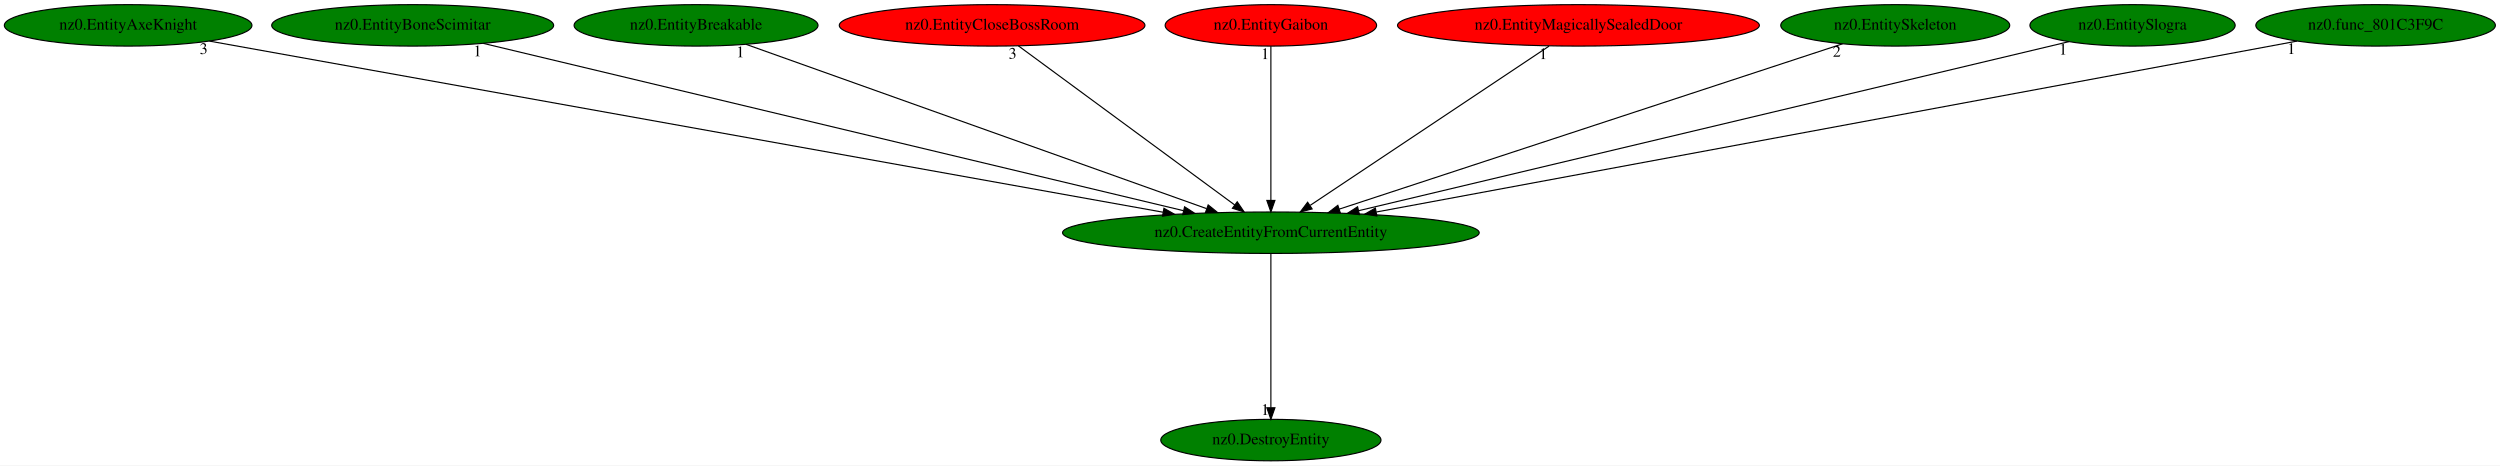
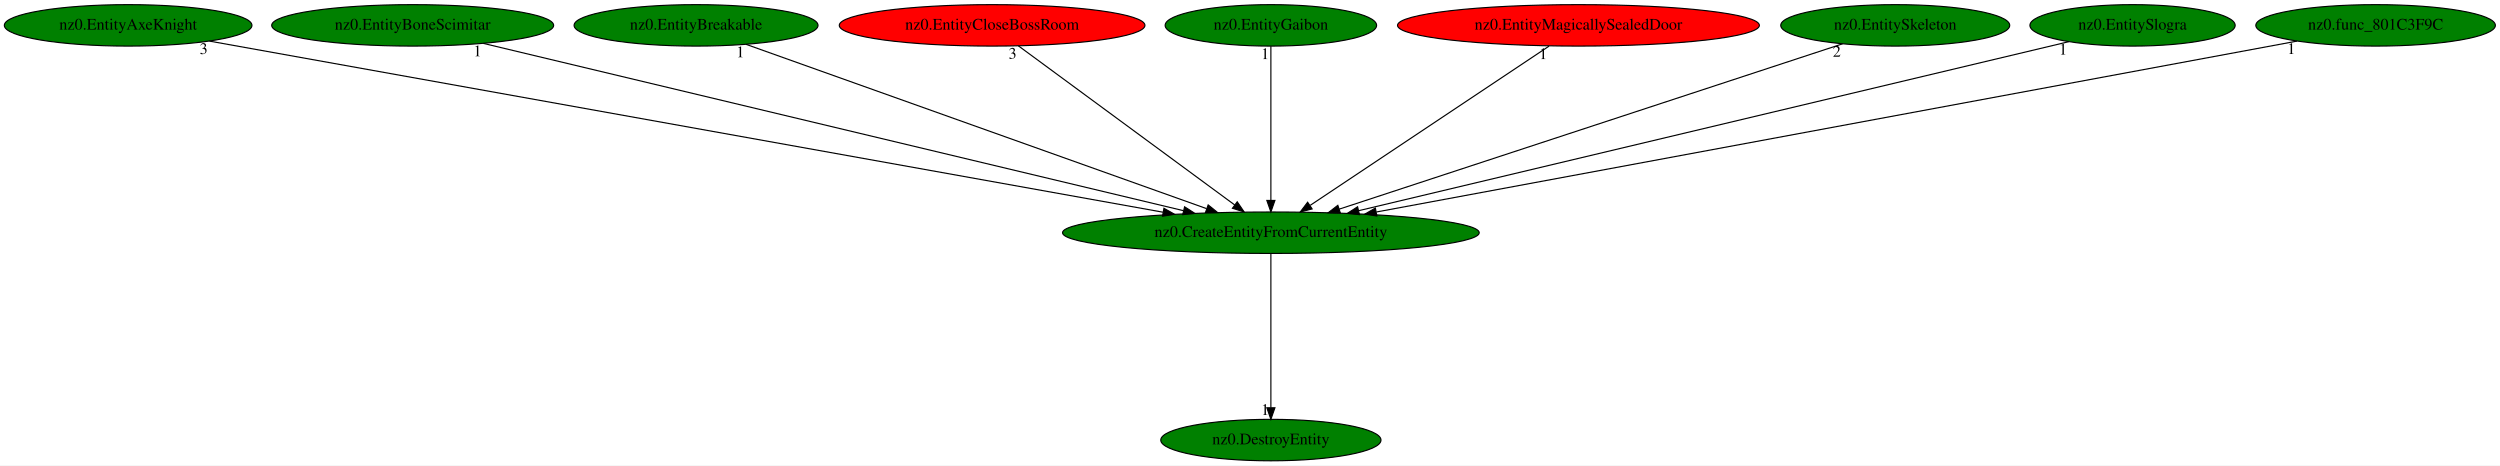
<svg xmlns="http://www.w3.org/2000/svg" xmlns:xlink="http://www.w3.org/1999/xlink" width="2170pt" height="404pt" viewBox="0.00 0.00 2170.23 404.00">
  <g id="graph0" class="graph" transform="scale(1 1) rotate(0) translate(4 400)">
    <polygon fill="white" stroke="transparent" points="-4,4 -4,-400 2166.23,-400 2166.23,4 -4,4" />
    <g id="node1" class="node">
      <ellipse fill="green" stroke="black" cx="1099.24" cy="-198" rx="180.87" ry="18" />
      <text text-anchor="middle" x="1099.24" y="-194.3" font-family="Times,serif" font-size="14.00">nz0.CreateEntityFromCurrentEntity</text>
    </g>
    <g id="node2" class="node">
      <g id="a_node2">
        <a xlink:href="nz0.DestroyEntity.svg" xlink:title="nz0.DestroyEntity">
          <ellipse fill="green" stroke="black" cx="1099.24" cy="-18" rx="95.58" ry="18" />
          <text text-anchor="middle" x="1099.24" y="-14.3" font-family="Times,serif" font-size="14.00">nz0.DestroyEntity</text>
        </a>
      </g>
    </g>
    <g id="edge1" class="edge">
      <path fill="none" stroke="black" d="M1099.24,-179.93C1099.24,-148.97 1099.24,-83.3 1099.24,-46.13" />
      <polygon fill="black" stroke="black" points="1102.74,-46.02 1099.24,-36.02 1095.74,-46.02 1102.74,-46.02" />
      <text text-anchor="middle" x="1094.24" y="-39.82" font-family="Times,serif" font-size="14.00">1</text>
    </g>
    <g id="node3" class="node">
      <g id="a_node3">
        <a xlink:href="nz0.EntityAxeKnight.svg" xlink:title="nz0.EntityAxeKnight">
          <ellipse fill="green" stroke="black" cx="107.24" cy="-378" rx="107.48" ry="18" />
          <text text-anchor="middle" x="107.24" y="-374.3" font-family="Times,serif" font-size="14.00">nz0.EntityAxeKnight</text>
        </a>
      </g>
    </g>
    <g id="edge2" class="edge">
      <path fill="none" stroke="black" d="M177.79,-364.34C353.01,-332.9 808.13,-251.24 1005.57,-215.81" />
      <polygon fill="black" stroke="black" points="1006.41,-219.21 1015.63,-214 1005.17,-212.32 1006.41,-219.21" />
      <text text-anchor="middle" x="172.79" y="-353.14" font-family="Times,serif" font-size="14.00">3</text>
    </g>
    <g id="node4" class="node">
      <g id="a_node4">
        <a xlink:href="nz0.EntityBoneScimitar.svg" xlink:title="nz0.EntityBoneScimitar">
          <ellipse fill="green" stroke="black" cx="354.24" cy="-378" rx="122.38" ry="18" />
          <text text-anchor="middle" x="354.24" y="-374.3" font-family="Times,serif" font-size="14.00">nz0.EntityBoneScimitar</text>
        </a>
      </g>
    </g>
    <g id="edge3" class="edge">
      <path fill="none" stroke="black" d="M415.52,-362.36C550.94,-330 875.35,-252.49 1023.33,-217.14" />
      <polygon fill="black" stroke="black" points="1024.34,-220.49 1033.25,-214.77 1022.71,-213.69 1024.34,-220.49" />
      <text text-anchor="middle" x="410.52" y="-351.16" font-family="Times,serif" font-size="14.00">1</text>
    </g>
    <g id="node5" class="node">
      <g id="a_node5">
        <a xlink:href="nz0.EntityBreakable.svg" xlink:title="nz0.EntityBreakable">
          <ellipse fill="green" stroke="black" cx="600.24" cy="-378" rx="105.88" ry="18" />
          <text text-anchor="middle" x="600.24" y="-374.3" font-family="Times,serif" font-size="14.00">nz0.EntityBreakable</text>
        </a>
      </g>
    </g>
    <g id="edge4" class="edge">
      <path fill="none" stroke="black" d="M643.65,-361.52C734.18,-329.22 943.02,-254.73 1043.39,-218.92" />
      <polygon fill="black" stroke="black" points="1044.81,-222.13 1053.05,-215.48 1042.46,-215.54 1044.81,-222.13" />
      <text text-anchor="middle" x="638.65" y="-350.32" font-family="Times,serif" font-size="14.00">1</text>
    </g>
    <g id="node6" class="node">
      <g id="a_node6">
        <a xlink:href="nz0.EntityCloseBossRoom.svg" xlink:title="nz0.EntityCloseBossRoom">
          <ellipse fill="red" stroke="black" cx="857.24" cy="-378" rx="132.68" ry="18" />
          <text text-anchor="middle" x="857.24" y="-374.3" font-family="Times,serif" font-size="14.00">nz0.EntityCloseBossRoom</text>
        </a>
      </g>
    </g>
    <g id="edge5" class="edge">
      <path fill="none" stroke="black" d="M880.01,-360.25C923.5,-328.27 1018.45,-258.42 1067.9,-222.05" />
      <polygon fill="black" stroke="black" points="1070.02,-224.84 1076,-216.09 1065.87,-219.2 1070.02,-224.84" />
      <text text-anchor="middle" x="875.01" y="-349.05" font-family="Times,serif" font-size="14.00">3</text>
    </g>
    <g id="node7" class="node">
      <g id="a_node7">
        <a xlink:href="nz0.EntityGaibon.svg" xlink:title="nz0.EntityGaibon">
-           <ellipse fill="red" stroke="black" cx="1099.24" cy="-378" rx="91.78" ry="18" />
+           <ellipse fill="green" stroke="black" cx="1099.24" cy="-378" rx="91.78" ry="18" />
          <text text-anchor="middle" x="1099.24" y="-374.3" font-family="Times,serif" font-size="14.00">nz0.EntityGaibon</text>
        </a>
      </g>
    </g>
    <g id="edge6" class="edge">
      <path fill="none" stroke="black" d="M1099.24,-359.93C1099.24,-328.97 1099.24,-263.3 1099.24,-226.13" />
      <polygon fill="black" stroke="black" points="1102.74,-226.02 1099.24,-216.02 1095.74,-226.02 1102.74,-226.02" />
      <text text-anchor="middle" x="1094.24" y="-348.73" font-family="Times,serif" font-size="14.00">1</text>
    </g>
    <g id="node8" class="node">
      <g id="a_node8">
        <a xlink:href="nz0.EntityMagicallySealedDoor.svg" xlink:title="nz0.EntityMagicallySealedDoor">
          <ellipse fill="red" stroke="black" cx="1366.24" cy="-378" rx="157.07" ry="18" />
          <text text-anchor="middle" x="1366.24" y="-374.3" font-family="Times,serif" font-size="14.00">nz0.EntityMagicallySealedDoor</text>
        </a>
      </g>
    </g>
    <g id="edge7" class="edge">
      <path fill="none" stroke="black" d="M1340.64,-359.93C1292.3,-327.7 1187.57,-257.89 1133.33,-221.73" />
      <polygon fill="black" stroke="black" points="1135.03,-218.65 1124.76,-216.02 1131.14,-224.47 1135.03,-218.65" />
      <text text-anchor="middle" x="1335.64" y="-348.73" font-family="Times,serif" font-size="14.00">1</text>
    </g>
    <g id="node9" class="node">
      <g id="a_node9">
        <a xlink:href="nz0.EntitySkeleton.svg" xlink:title="nz0.EntitySkeleton">
          <ellipse fill="green" stroke="black" cx="1641.24" cy="-378" rx="99.38" ry="18" />
          <text text-anchor="middle" x="1641.24" y="-374.3" font-family="Times,serif" font-size="14.00">nz0.EntitySkeleton</text>
        </a>
      </g>
    </g>
    <g id="edge8" class="edge">
      <path fill="none" stroke="black" d="M1595.5,-361.98C1497.52,-329.8 1267.46,-254.24 1158.48,-218.45" />
      <polygon fill="black" stroke="black" points="1159.54,-215.12 1148.95,-215.33 1157.36,-221.77 1159.54,-215.12" />
      <text text-anchor="middle" x="1590.5" y="-350.78" font-family="Times,serif" font-size="14.00">2</text>
    </g>
    <g id="node10" class="node">
      <g id="a_node10">
        <a xlink:href="nz0.EntitySlogra.svg" xlink:title="nz0.EntitySlogra">
          <ellipse fill="green" stroke="black" cx="1847.24" cy="-378" rx="89.08" ry="18" />
          <text text-anchor="middle" x="1847.24" y="-374.3" font-family="Times,serif" font-size="14.00">nz0.EntitySlogra</text>
        </a>
      </g>
    </g>
    <g id="edge9" class="edge">
      <path fill="none" stroke="black" d="M1791.93,-363.84C1660.03,-332.45 1326.72,-253.13 1175.71,-217.2" />
      <polygon fill="black" stroke="black" points="1176.13,-213.7 1165.59,-214.79 1174.51,-220.51 1176.13,-213.7" />
      <text text-anchor="middle" x="1786.93" y="-352.64" font-family="Times,serif" font-size="14.00">1</text>
    </g>
    <g id="node11" class="node">
      <g id="a_node11">
        <a xlink:href="nz0.func_801C3F9C.svg" xlink:title="nz0.func_801C3F9C">
          <ellipse fill="green" stroke="black" cx="2058.24" cy="-378" rx="103.98" ry="18" />
          <text text-anchor="middle" x="2058.24" y="-374.3" font-family="Times,serif" font-size="14.00">nz0.func_801C3F9C</text>
        </a>
      </g>
    </g>
    <g id="edge10" class="edge">
      <path fill="none" stroke="black" d="M1990.04,-364.34C1820.94,-332.95 1382.2,-251.52 1190.79,-215.99" />
      <polygon fill="black" stroke="black" points="1191.23,-212.51 1180.76,-214.13 1189.95,-219.4 1191.23,-212.51" />
      <text text-anchor="middle" x="1985.04" y="-353.14" font-family="Times,serif" font-size="14.00">1</text>
    </g>
  </g>
</svg>
